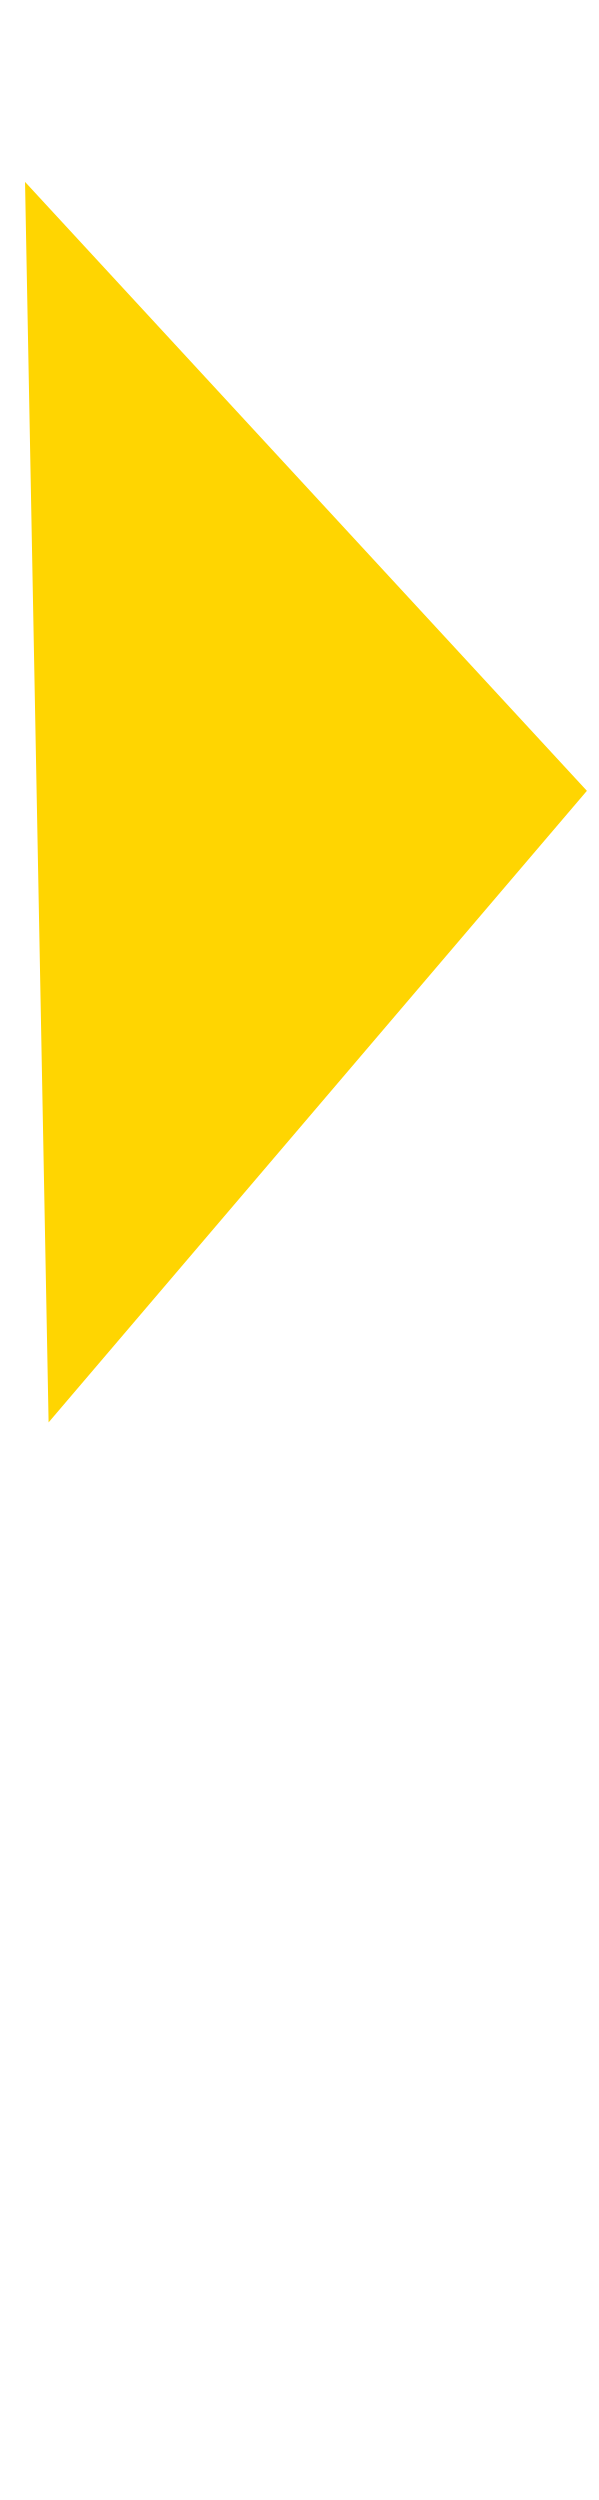
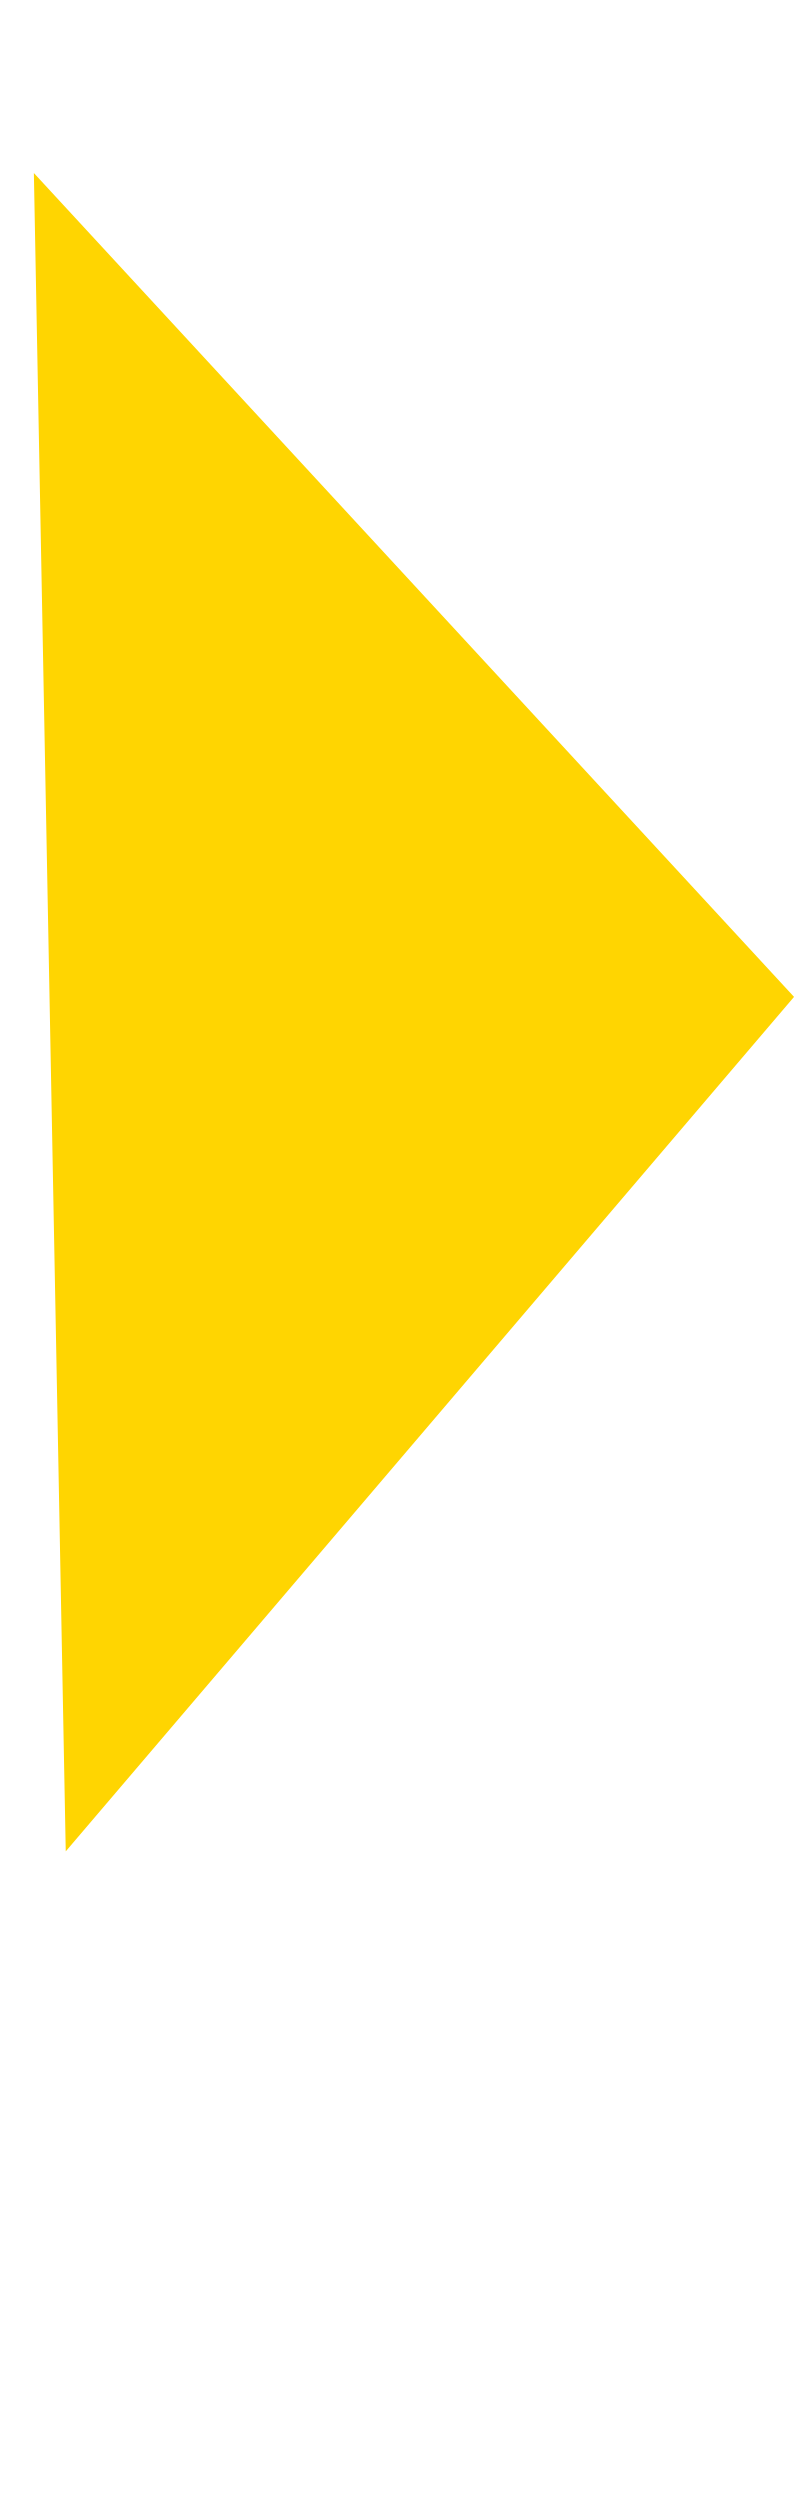
- <svg xmlns="http://www.w3.org/2000/svg" width="17" height="71" viewBox="0 0 11 40" fill="none">
+ <svg xmlns="http://www.w3.org/2000/svg" width="23" height="71" viewBox="0 0 11 30" fill="none">
  <path d="M10.785 11.562L0.893 23.168L0.46 0.372L10.785 11.562Z" fill="#FFD501" />
</svg>
